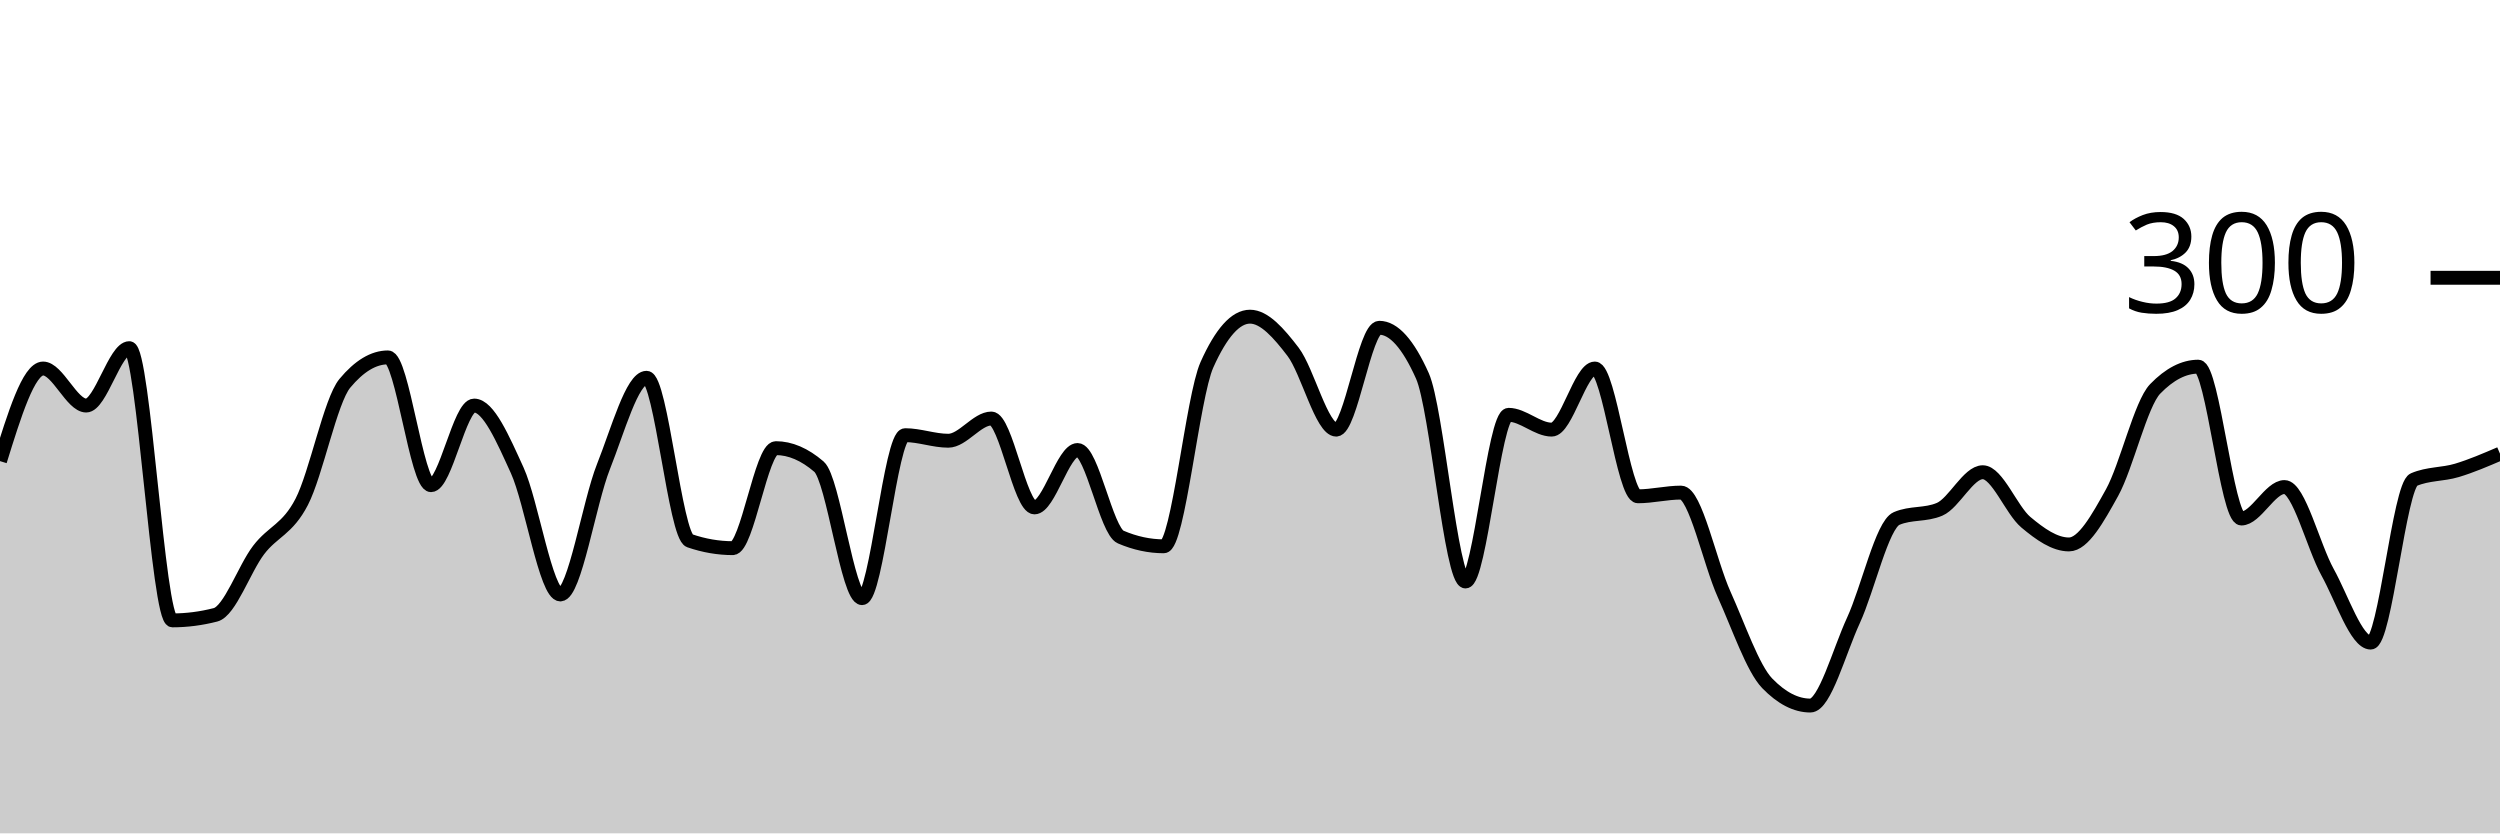
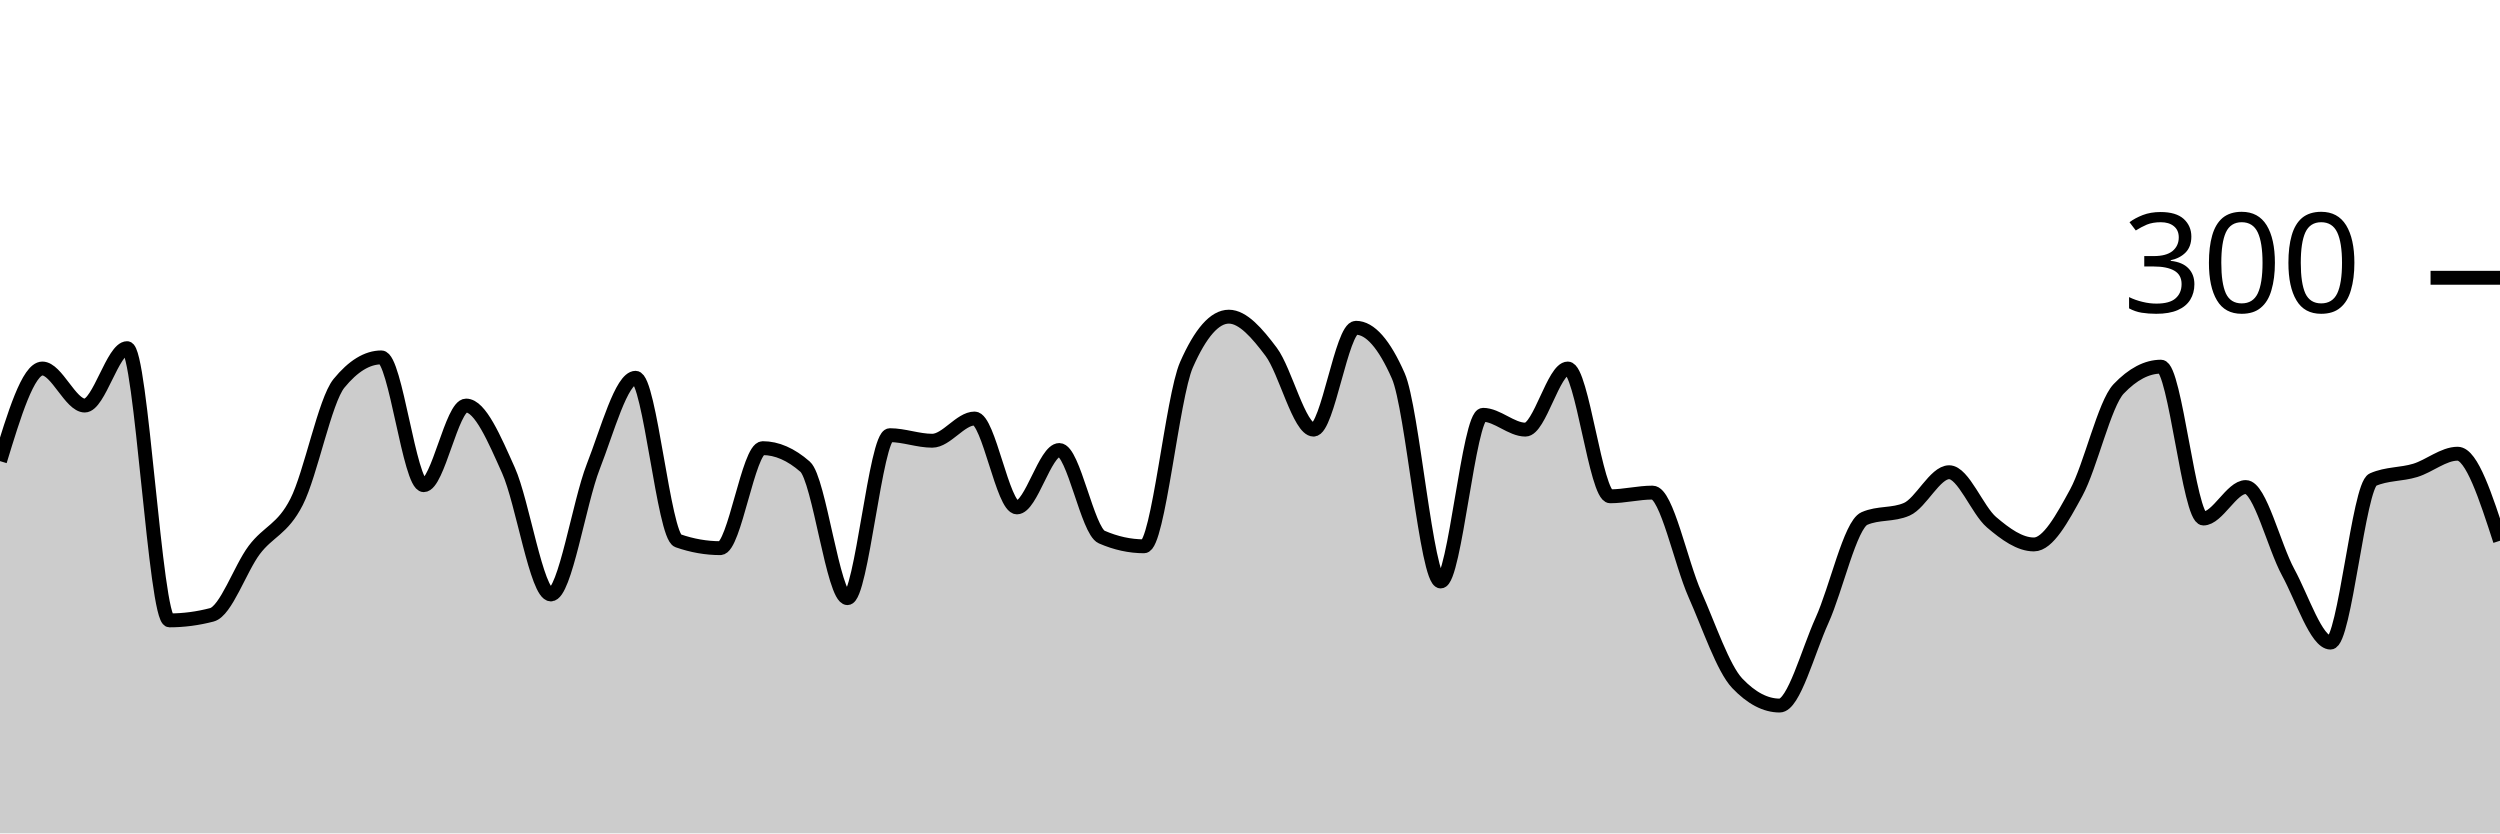
<svg xmlns="http://www.w3.org/2000/svg" viewBox="0 0 180 60">
  <g transform="translate(0,20)">
-     <path class="area" fill="rgba(0, 0, 0, 0.2)" d="M0,13.2C1.034,9.867,2.069,6.533,3.103,6.533C4.138,6.533,5.172,9.2,6.207,9.2C7.241,9.2,8.276,5.067,9.31,5.067C10.345,5.067,11.379,24.667,12.414,24.667C13.448,24.667,14.483,24.533,15.517,24.267C16.552,24,17.586,20.956,18.621,19.6C19.655,18.244,20.69,18.133,21.724,16.133C22.759,14.133,23.793,8.844,24.828,7.6C25.862,6.356,26.897,5.733,27.931,5.733C28.966,5.733,30,14.933,31.034,14.933C32.069,14.933,33.103,9.2,34.138,9.2C35.172,9.2,36.207,11.6,37.241,13.867C38.276,16.133,39.31,22.8,40.345,22.8C41.379,22.8,42.414,16.2,43.448,13.6C44.483,11,45.517,7.2,46.552,7.2C47.586,7.2,48.621,18.578,49.655,18.933C50.69,19.289,51.724,19.467,52.759,19.467C53.793,19.467,54.828,12.267,55.862,12.267C56.897,12.267,57.931,12.711,58.966,13.6C60,14.489,61.034,23.067,62.069,23.067C63.103,23.067,64.138,11.333,65.172,11.333C66.207,11.333,67.241,11.733,68.276,11.733C69.31,11.733,70.345,10.133,71.379,10.133C72.414,10.133,73.448,16.533,74.483,16.533C75.517,16.533,76.552,12.4,77.586,12.4C78.621,12.4,79.655,18.222,80.69,18.667C81.724,19.111,82.759,19.333,83.793,19.333C84.828,19.333,85.862,8.578,86.897,6.267C87.931,3.956,88.966,2.8,90,2.8C91.034,2.8,92.069,3.978,93.103,5.333C94.138,6.689,95.172,10.933,96.207,10.933C97.241,10.933,98.276,3.6,99.31,3.6C100.345,3.6,101.379,4.756,102.414,7.067C103.448,9.378,104.483,21.867,105.517,21.867C106.552,21.867,107.586,9.867,108.621,9.867C109.655,9.867,110.69,10.933,111.724,10.933C112.759,10.933,113.793,6.533,114.828,6.533C115.862,6.533,116.897,15.733,117.931,15.733C118.966,15.733,120,15.467,121.034,15.467C122.069,15.467,123.103,20.511,124.138,22.8C125.172,25.089,126.207,28.133,127.241,29.2C128.276,30.267,129.31,30.8,130.345,30.8C131.379,30.8,132.414,26.911,133.448,24.667C134.483,22.422,135.517,17.778,136.552,17.333C137.586,16.889,138.621,17.111,139.655,16.667C140.69,16.222,141.724,14,142.759,14C143.793,14,144.828,16.733,145.862,17.6C146.897,18.467,147.931,19.2,148.966,19.2C150,19.2,151.034,17.333,152.069,15.467C153.103,13.6,154.138,9.067,155.172,8C156.207,6.933,157.241,6.4,158.276,6.4C159.31,6.4,160.345,17.333,161.379,17.333C162.414,17.333,163.448,15.067,164.483,15.067C165.517,15.067,166.552,19.333,167.586,21.2C168.621,23.067,169.655,26.267,170.69,26.267C171.724,26.267,172.759,14.978,173.793,14.533C174.828,14.089,175.862,14.178,176.897,13.867C177.931,13.556,178.966,13.111,180,12.667L180,40C178.966,40,177.931,40,176.897,40C175.862,40,174.828,40,173.793,40C172.759,40,171.724,40,170.69,40C169.655,40,168.621,40,167.586,40C166.552,40,165.517,40,164.483,40C163.448,40,162.414,40,161.379,40C160.345,40,159.31,40,158.276,40C157.241,40,156.207,40,155.172,40C154.138,40,153.103,40,152.069,40C151.034,40,150,40,148.966,40C147.931,40,146.897,40,145.862,40C144.828,40,143.793,40,142.759,40C141.724,40,140.69,40,139.655,40C138.621,40,137.586,40,136.552,40C135.517,40,134.483,40,133.448,40C132.414,40,131.379,40,130.345,40C129.31,40,128.276,40,127.241,40C126.207,40,125.172,40,124.138,40C123.103,40,122.069,40,121.034,40C120,40,118.966,40,117.931,40C116.897,40,115.862,40,114.828,40C113.793,40,112.759,40,111.724,40C110.69,40,109.655,40,108.621,40C107.586,40,106.552,40,105.517,40C104.483,40,103.448,40,102.414,40C101.379,40,100.345,40,99.31,40C98.276,40,97.241,40,96.207,40C95.172,40,94.138,40,93.103,40C92.069,40,91.034,40,90,40C88.966,40,87.931,40,86.897,40C85.862,40,84.828,40,83.793,40C82.759,40,81.724,40,80.69,40C79.655,40,78.621,40,77.586,40C76.552,40,75.517,40,74.483,40C73.448,40,72.414,40,71.379,40C70.345,40,69.31,40,68.276,40C67.241,40,66.207,40,65.172,40C64.138,40,63.103,40,62.069,40C61.034,40,60,40,58.966,40C57.931,40,56.897,40,55.862,40C54.828,40,53.793,40,52.759,40C51.724,40,50.69,40,49.655,40C48.621,40,47.586,40,46.552,40C45.517,40,44.483,40,43.448,40C42.414,40,41.379,40,40.345,40C39.31,40,38.276,40,37.241,40C36.207,40,35.172,40,34.138,40C33.103,40,32.069,40,31.034,40C30,40,28.966,40,27.931,40C26.897,40,25.862,40,24.828,40C23.793,40,22.759,40,21.724,40C20.69,40,19.655,40,18.621,40C17.586,40,16.552,40,15.517,40C14.483,40,13.448,40,12.414,40C11.379,40,10.345,40,9.31,40C8.276,40,7.241,40,6.207,40C5.172,40,4.138,40,3.103,40C2.069,40,1.034,40,0,40Z" />
-     <path class="line" stroke="black" fill="none" d="M0,13.2C1.034,9.867,2.069,6.533,3.103,6.533C4.138,6.533,5.172,9.2,6.207,9.2C7.241,9.2,8.276,5.067,9.31,5.067C10.345,5.067,11.379,24.667,12.414,24.667C13.448,24.667,14.483,24.533,15.517,24.267C16.552,24,17.586,20.956,18.621,19.6C19.655,18.244,20.69,18.133,21.724,16.133C22.759,14.133,23.793,8.844,24.828,7.6C25.862,6.356,26.897,5.733,27.931,5.733C28.966,5.733,30,14.933,31.034,14.933C32.069,14.933,33.103,9.2,34.138,9.2C35.172,9.2,36.207,11.6,37.241,13.867C38.276,16.133,39.31,22.8,40.345,22.8C41.379,22.8,42.414,16.2,43.448,13.6C44.483,11,45.517,7.2,46.552,7.2C47.586,7.2,48.621,18.578,49.655,18.933C50.69,19.289,51.724,19.467,52.759,19.467C53.793,19.467,54.828,12.267,55.862,12.267C56.897,12.267,57.931,12.711,58.966,13.6C60,14.489,61.034,23.067,62.069,23.067C63.103,23.067,64.138,11.333,65.172,11.333C66.207,11.333,67.241,11.733,68.276,11.733C69.31,11.733,70.345,10.133,71.379,10.133C72.414,10.133,73.448,16.533,74.483,16.533C75.517,16.533,76.552,12.4,77.586,12.4C78.621,12.4,79.655,18.222,80.69,18.667C81.724,19.111,82.759,19.333,83.793,19.333C84.828,19.333,85.862,8.578,86.897,6.267C87.931,3.956,88.966,2.8,90,2.8C91.034,2.8,92.069,3.978,93.103,5.333C94.138,6.689,95.172,10.933,96.207,10.933C97.241,10.933,98.276,3.6,99.31,3.6C100.345,3.6,101.379,4.756,102.414,7.067C103.448,9.378,104.483,21.867,105.517,21.867C106.552,21.867,107.586,9.867,108.621,9.867C109.655,9.867,110.69,10.933,111.724,10.933C112.759,10.933,113.793,6.533,114.828,6.533C115.862,6.533,116.897,15.733,117.931,15.733C118.966,15.733,120,15.467,121.034,15.467C122.069,15.467,123.103,20.511,124.138,22.8C125.172,25.089,126.207,28.133,127.241,29.2C128.276,30.267,129.31,30.8,130.345,30.8C131.379,30.8,132.414,26.911,133.448,24.667C134.483,22.422,135.517,17.778,136.552,17.333C137.586,16.889,138.621,17.111,139.655,16.667C140.69,16.222,141.724,14,142.759,14C143.793,14,144.828,16.733,145.862,17.6C146.897,18.467,147.931,19.2,148.966,19.2C150,19.2,151.034,17.333,152.069,15.467C153.103,13.6,154.138,9.067,155.172,8C156.207,6.933,157.241,6.4,158.276,6.4C159.31,6.4,160.345,17.333,161.379,17.333C162.414,17.333,163.448,15.067,164.483,15.067C165.517,15.067,166.552,19.333,167.586,21.2C168.621,23.067,169.655,26.267,170.69,26.267C171.724,26.267,172.759,14.978,173.793,14.533C174.828,14.089,175.862,14.178,176.897,13.867C177.931,13.556,178.966,13.111,180,12.667" />
+     <path class="area" fill="rgba(0, 0, 0, 0.2)" d="M0,13.2C1.017,9.867,2.034,6.533,3.051,6.533C4.068,6.533,5.085,9.2,6.102,9.2C7.119,9.2,8.136,5.067,9.153,5.067C10.169,5.067,11.186,24.667,12.203,24.667C13.22,24.667,14.237,24.533,15.254,24.267C16.271,24,17.288,20.956,18.305,19.6C19.322,18.244,20.339,18.133,21.356,16.133C22.373,14.133,23.39,8.844,24.407,7.6C25.424,6.356,26.441,5.733,27.458,5.733C28.475,5.733,29.492,14.933,30.508,14.933C31.525,14.933,32.542,9.2,33.559,9.2C34.576,9.2,35.593,11.6,36.61,13.867C37.627,16.133,38.644,22.8,39.661,22.8C40.678,22.8,41.695,16.2,42.712,13.6C43.729,11,44.746,7.2,45.763,7.2C46.78,7.2,47.797,18.578,48.814,18.933C49.831,19.289,50.847,19.467,51.864,19.467C52.881,19.467,53.898,12.267,54.915,12.267C55.932,12.267,56.949,12.711,57.966,13.6C58.983,14.489,60,23.067,61.017,23.067C62.034,23.067,63.051,11.333,64.068,11.333C65.085,11.333,66.102,11.733,67.119,11.733C68.136,11.733,69.153,10.133,70.169,10.133C71.186,10.133,72.203,16.533,73.22,16.533C74.237,16.533,75.254,12.4,76.271,12.4C77.288,12.4,78.305,18.222,79.322,18.667C80.339,19.111,81.356,19.333,82.373,19.333C83.39,19.333,84.407,8.578,85.424,6.267C86.441,3.956,87.458,2.8,88.475,2.8C89.492,2.8,90.508,3.978,91.525,5.333C92.542,6.689,93.559,10.933,94.576,10.933C95.593,10.933,96.61,3.6,97.627,3.6C98.644,3.6,99.661,4.756,100.678,7.067C101.695,9.378,102.712,21.867,103.729,21.867C104.746,21.867,105.763,9.867,106.78,9.867C107.797,9.867,108.814,10.933,109.831,10.933C110.847,10.933,111.864,6.533,112.881,6.533C113.898,6.533,114.915,15.733,115.932,15.733C116.949,15.733,117.966,15.467,118.983,15.467C120,15.467,121.017,20.511,122.034,22.8C123.051,25.089,124.068,28.133,125.085,29.2C126.102,30.267,127.119,30.8,128.136,30.8C129.153,30.8,130.169,26.911,131.186,24.667C132.203,22.422,133.22,17.778,134.237,17.333C135.254,16.889,136.271,17.111,137.288,16.667C138.305,16.222,139.322,14,140.339,14C141.356,14,142.373,16.733,143.39,17.6C144.407,18.467,145.424,19.2,146.441,19.2C147.458,19.2,148.475,17.333,149.492,15.467C150.508,13.6,151.525,9.067,152.542,8C153.559,6.933,154.576,6.4,155.593,6.4C156.61,6.4,157.627,17.333,158.644,17.333C159.661,17.333,160.678,15.067,161.695,15.067C162.712,15.067,163.729,19.333,164.746,21.2C165.763,23.067,166.78,26.267,167.797,26.267C168.814,26.267,169.831,14.978,170.847,14.533C171.864,14.089,172.881,14.178,173.898,13.867C174.915,13.556,175.932,12.667,176.949,12.667C177.966,12.667,178.983,15.8,180,18.933L180,40C178.983,40,177.966,40,176.949,40C175.932,40,174.915,40,173.898,40C172.881,40,171.864,40,170.847,40C169.831,40,168.814,40,167.797,40C166.78,40,165.763,40,164.746,40C163.729,40,162.712,40,161.695,40C160.678,40,159.661,40,158.644,40C157.627,40,156.61,40,155.593,40C154.576,40,153.559,40,152.542,40C151.525,40,150.508,40,149.492,40C148.475,40,147.458,40,146.441,40C145.424,40,144.407,40,143.39,40C142.373,40,141.356,40,140.339,40C139.322,40,138.305,40,137.288,40C136.271,40,135.254,40,134.237,40C133.22,40,132.203,40,131.186,40C130.169,40,129.153,40,128.136,40C127.119,40,126.102,40,125.085,40C124.068,40,123.051,40,122.034,40C121.017,40,120,40,118.983,40C117.966,40,116.949,40,115.932,40C114.915,40,113.898,40,112.881,40C111.864,40,110.847,40,109.831,40C108.814,40,107.797,40,106.78,40C105.763,40,104.746,40,103.729,40C102.712,40,101.695,40,100.678,40C99.661,40,98.644,40,97.627,40C96.61,40,95.593,40,94.576,40C93.559,40,92.542,40,91.525,40C90.508,40,89.492,40,88.475,40C87.458,40,86.441,40,85.424,40C84.407,40,83.39,40,82.373,40C81.356,40,80.339,40,79.322,40C78.305,40,77.288,40,76.271,40C75.254,40,74.237,40,73.22,40C72.203,40,71.186,40,70.169,40C69.153,40,68.136,40,67.119,40C66.102,40,65.085,40,64.068,40C63.051,40,62.034,40,61.017,40C60,40,58.983,40,57.966,40C56.949,40,55.932,40,54.915,40C53.898,40,52.881,40,51.864,40C50.847,40,49.831,40,48.814,40C47.797,40,46.78,40,45.763,40C44.746,40,43.729,40,42.712,40C41.695,40,40.678,40,39.661,40C38.644,40,37.627,40,36.61,40C35.593,40,34.576,40,33.559,40C32.542,40,31.525,40,30.508,40C29.492,40,28.475,40,27.458,40C26.441,40,25.424,40,24.407,40C23.39,40,22.373,40,21.356,40C20.339,40,19.322,40,18.305,40C17.288,40,16.271,40,15.254,40C14.237,40,13.22,40,12.203,40C11.186,40,10.169,40,9.153,40C8.136,40,7.119,40,6.102,40C5.085,40,4.068,40,3.051,40C2.034,40,1.017,40,0,40Z" />
+     <path class="line" stroke="black" fill="none" d="M0,13.2C1.017,9.867,2.034,6.533,3.051,6.533C4.068,6.533,5.085,9.2,6.102,9.2C7.119,9.2,8.136,5.067,9.153,5.067C10.169,5.067,11.186,24.667,12.203,24.667C13.22,24.667,14.237,24.533,15.254,24.267C16.271,24,17.288,20.956,18.305,19.6C19.322,18.244,20.339,18.133,21.356,16.133C22.373,14.133,23.39,8.844,24.407,7.6C25.424,6.356,26.441,5.733,27.458,5.733C28.475,5.733,29.492,14.933,30.508,14.933C31.525,14.933,32.542,9.2,33.559,9.2C34.576,9.2,35.593,11.6,36.61,13.867C37.627,16.133,38.644,22.8,39.661,22.8C40.678,22.8,41.695,16.2,42.712,13.6C43.729,11,44.746,7.2,45.763,7.2C46.78,7.2,47.797,18.578,48.814,18.933C49.831,19.289,50.847,19.467,51.864,19.467C52.881,19.467,53.898,12.267,54.915,12.267C55.932,12.267,56.949,12.711,57.966,13.6C58.983,14.489,60,23.067,61.017,23.067C62.034,23.067,63.051,11.333,64.068,11.333C65.085,11.333,66.102,11.733,67.119,11.733C68.136,11.733,69.153,10.133,70.169,10.133C71.186,10.133,72.203,16.533,73.22,16.533C74.237,16.533,75.254,12.4,76.271,12.4C77.288,12.4,78.305,18.222,79.322,18.667C80.339,19.111,81.356,19.333,82.373,19.333C83.39,19.333,84.407,8.578,85.424,6.267C86.441,3.956,87.458,2.8,88.475,2.8C89.492,2.8,90.508,3.978,91.525,5.333C92.542,6.689,93.559,10.933,94.576,10.933C95.593,10.933,96.61,3.6,97.627,3.6C98.644,3.6,99.661,4.756,100.678,7.067C101.695,9.378,102.712,21.867,103.729,21.867C104.746,21.867,105.763,9.867,106.78,9.867C107.797,9.867,108.814,10.933,109.831,10.933C110.847,10.933,111.864,6.533,112.881,6.533C113.898,6.533,114.915,15.733,115.932,15.733C116.949,15.733,117.966,15.467,118.983,15.467C120,15.467,121.017,20.511,122.034,22.8C123.051,25.089,124.068,28.133,125.085,29.2C126.102,30.267,127.119,30.8,128.136,30.8C129.153,30.8,130.169,26.911,131.186,24.667C132.203,22.422,133.22,17.778,134.237,17.333C135.254,16.889,136.271,17.111,137.288,16.667C138.305,16.222,139.322,14,140.339,14C141.356,14,142.373,16.733,143.39,17.6C144.407,18.467,145.424,19.2,146.441,19.2C147.458,19.2,148.475,17.333,149.492,15.467C150.508,13.6,151.525,9.067,152.542,8C153.559,6.933,154.576,6.4,155.593,6.4C156.61,6.4,157.627,17.333,158.644,17.333C159.661,17.333,160.678,15.067,161.695,15.067C162.712,15.067,163.729,19.333,164.746,21.2C165.763,23.067,166.78,26.267,167.797,26.267C168.814,26.267,169.831,14.978,170.847,14.533C171.864,14.089,172.881,14.178,173.898,13.867C174.915,13.556,175.932,12.667,176.949,12.667C177.966,12.667,178.983,15.8,180,18.933" />
    <path class="axis-ceiling" stroke-width="1" stroke="black" fill="none" d="M175,0L180,0" />
    <text class="axis-ceiling-label" font-family="sans-serif" text-anchor="end" font-size="10px" x="170" y="2.5">300</text>
  </g>
</svg>
